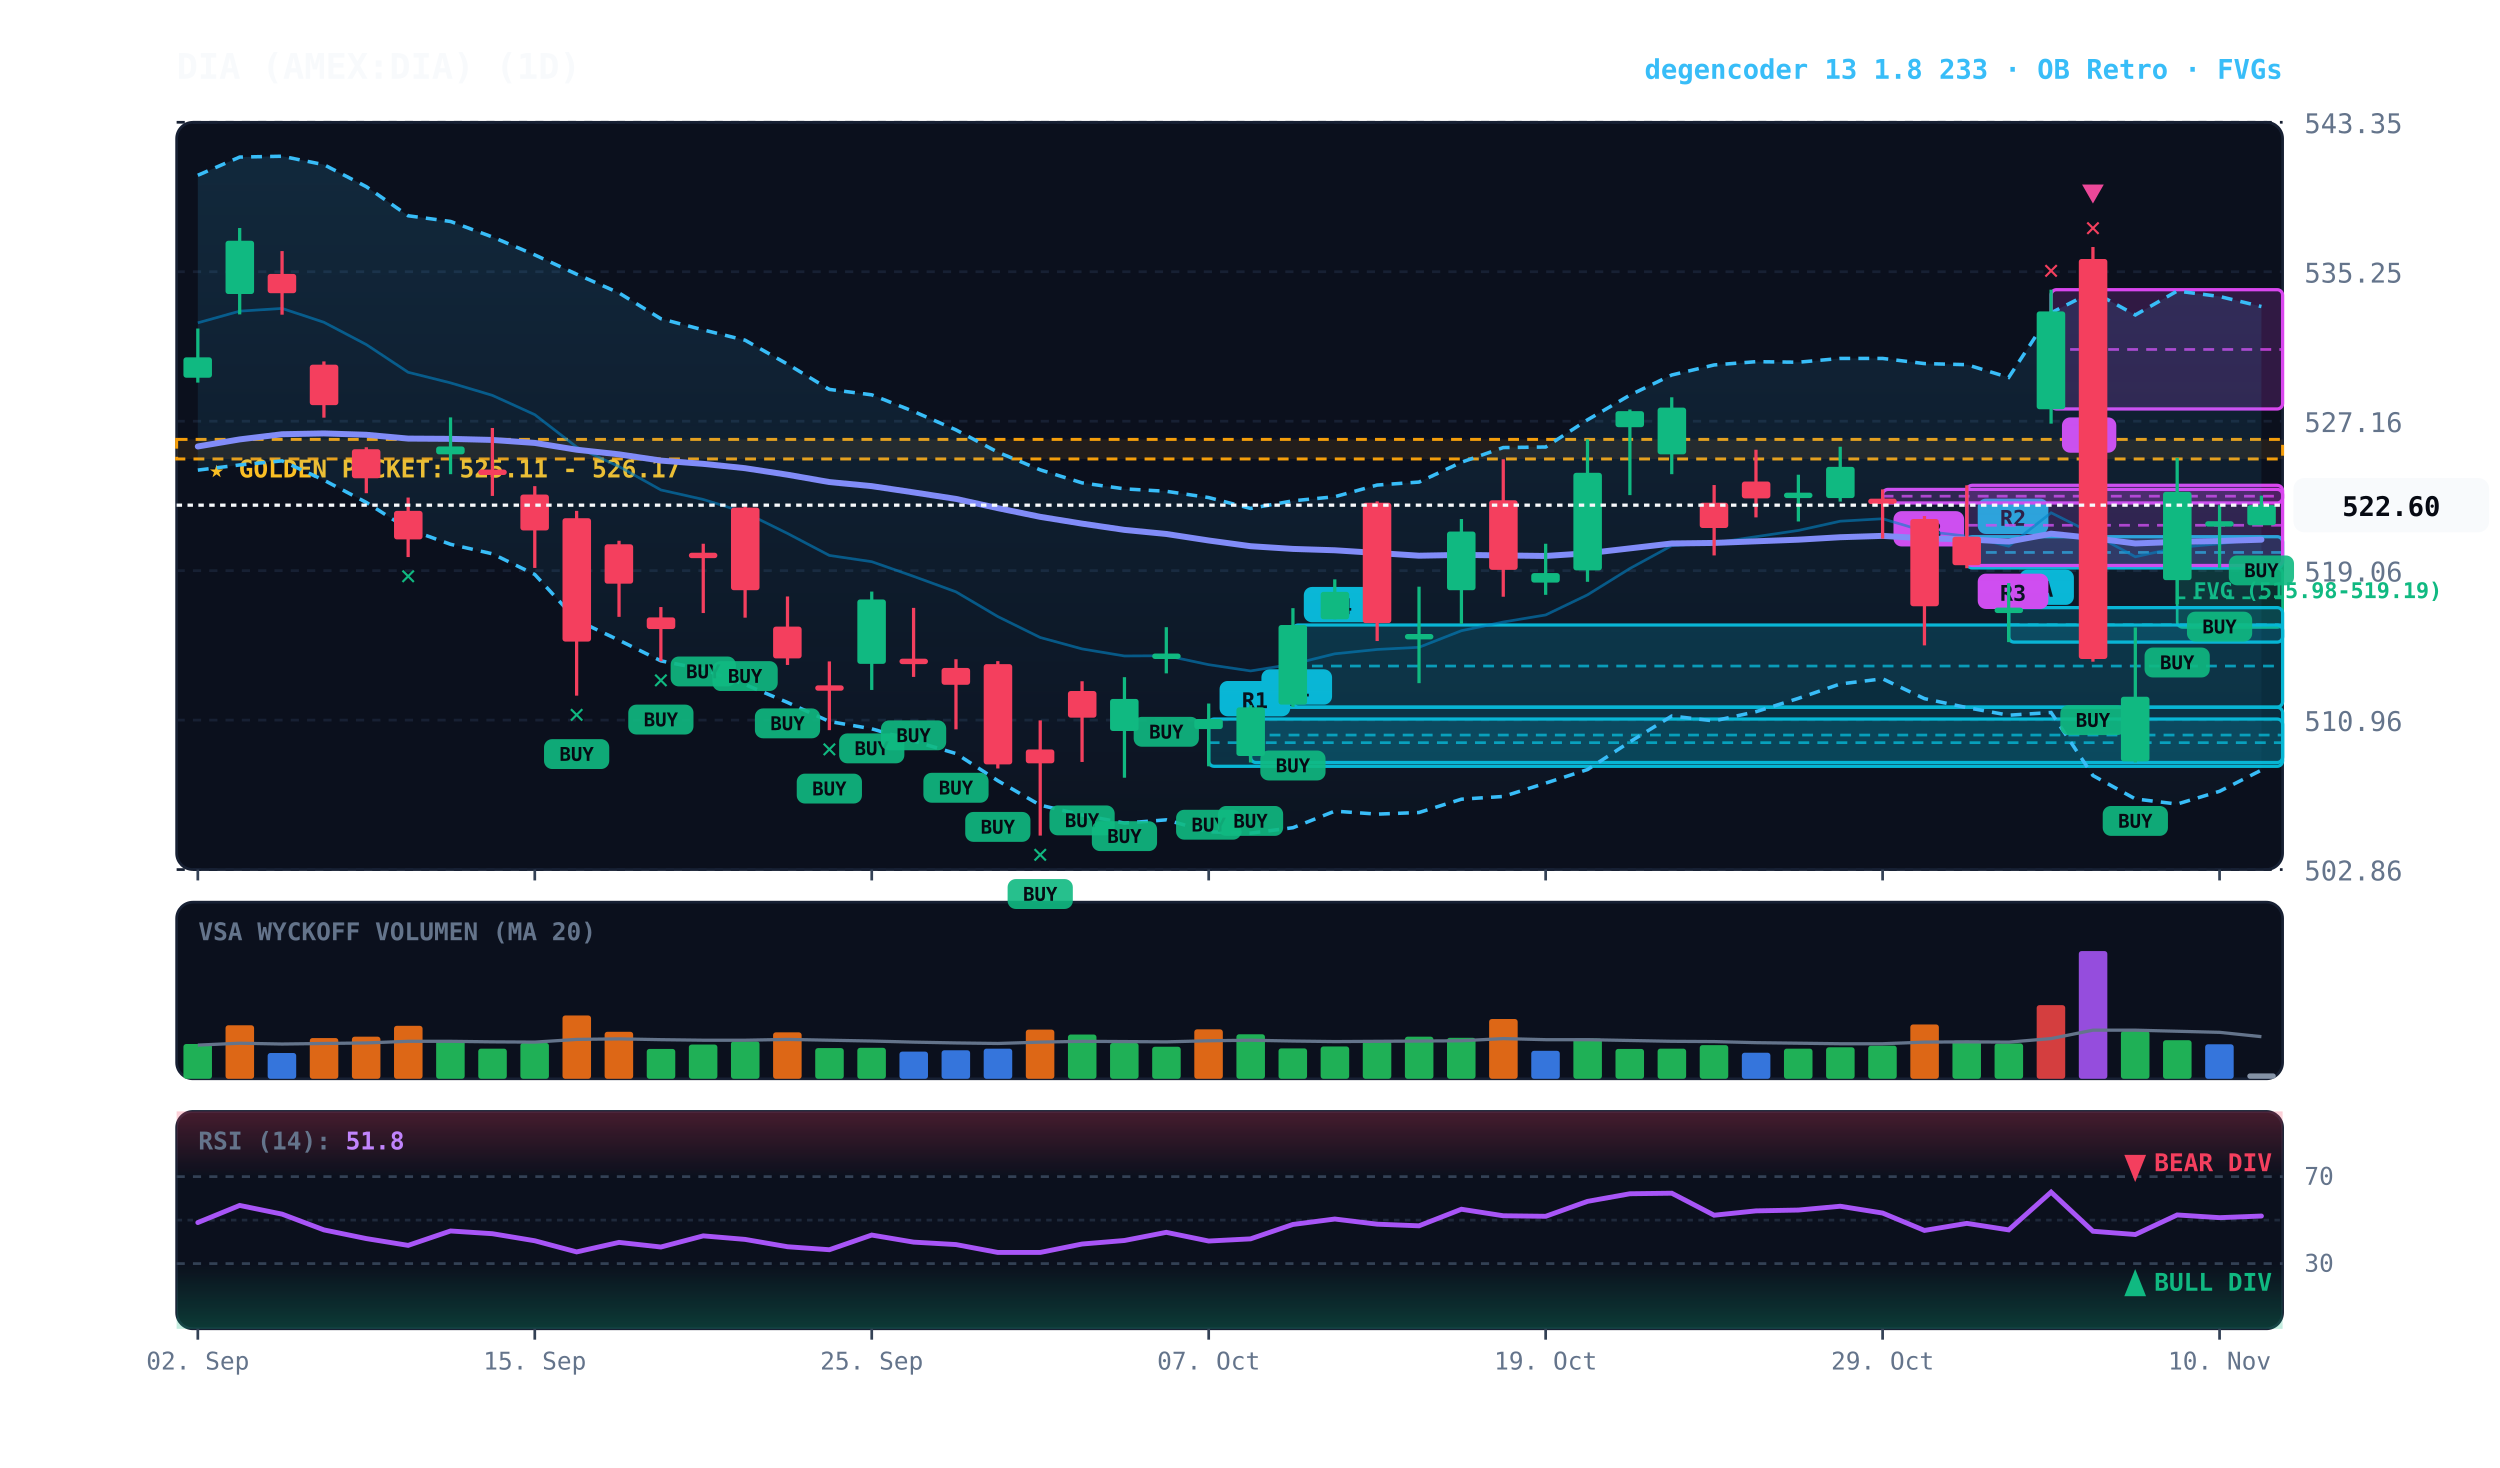
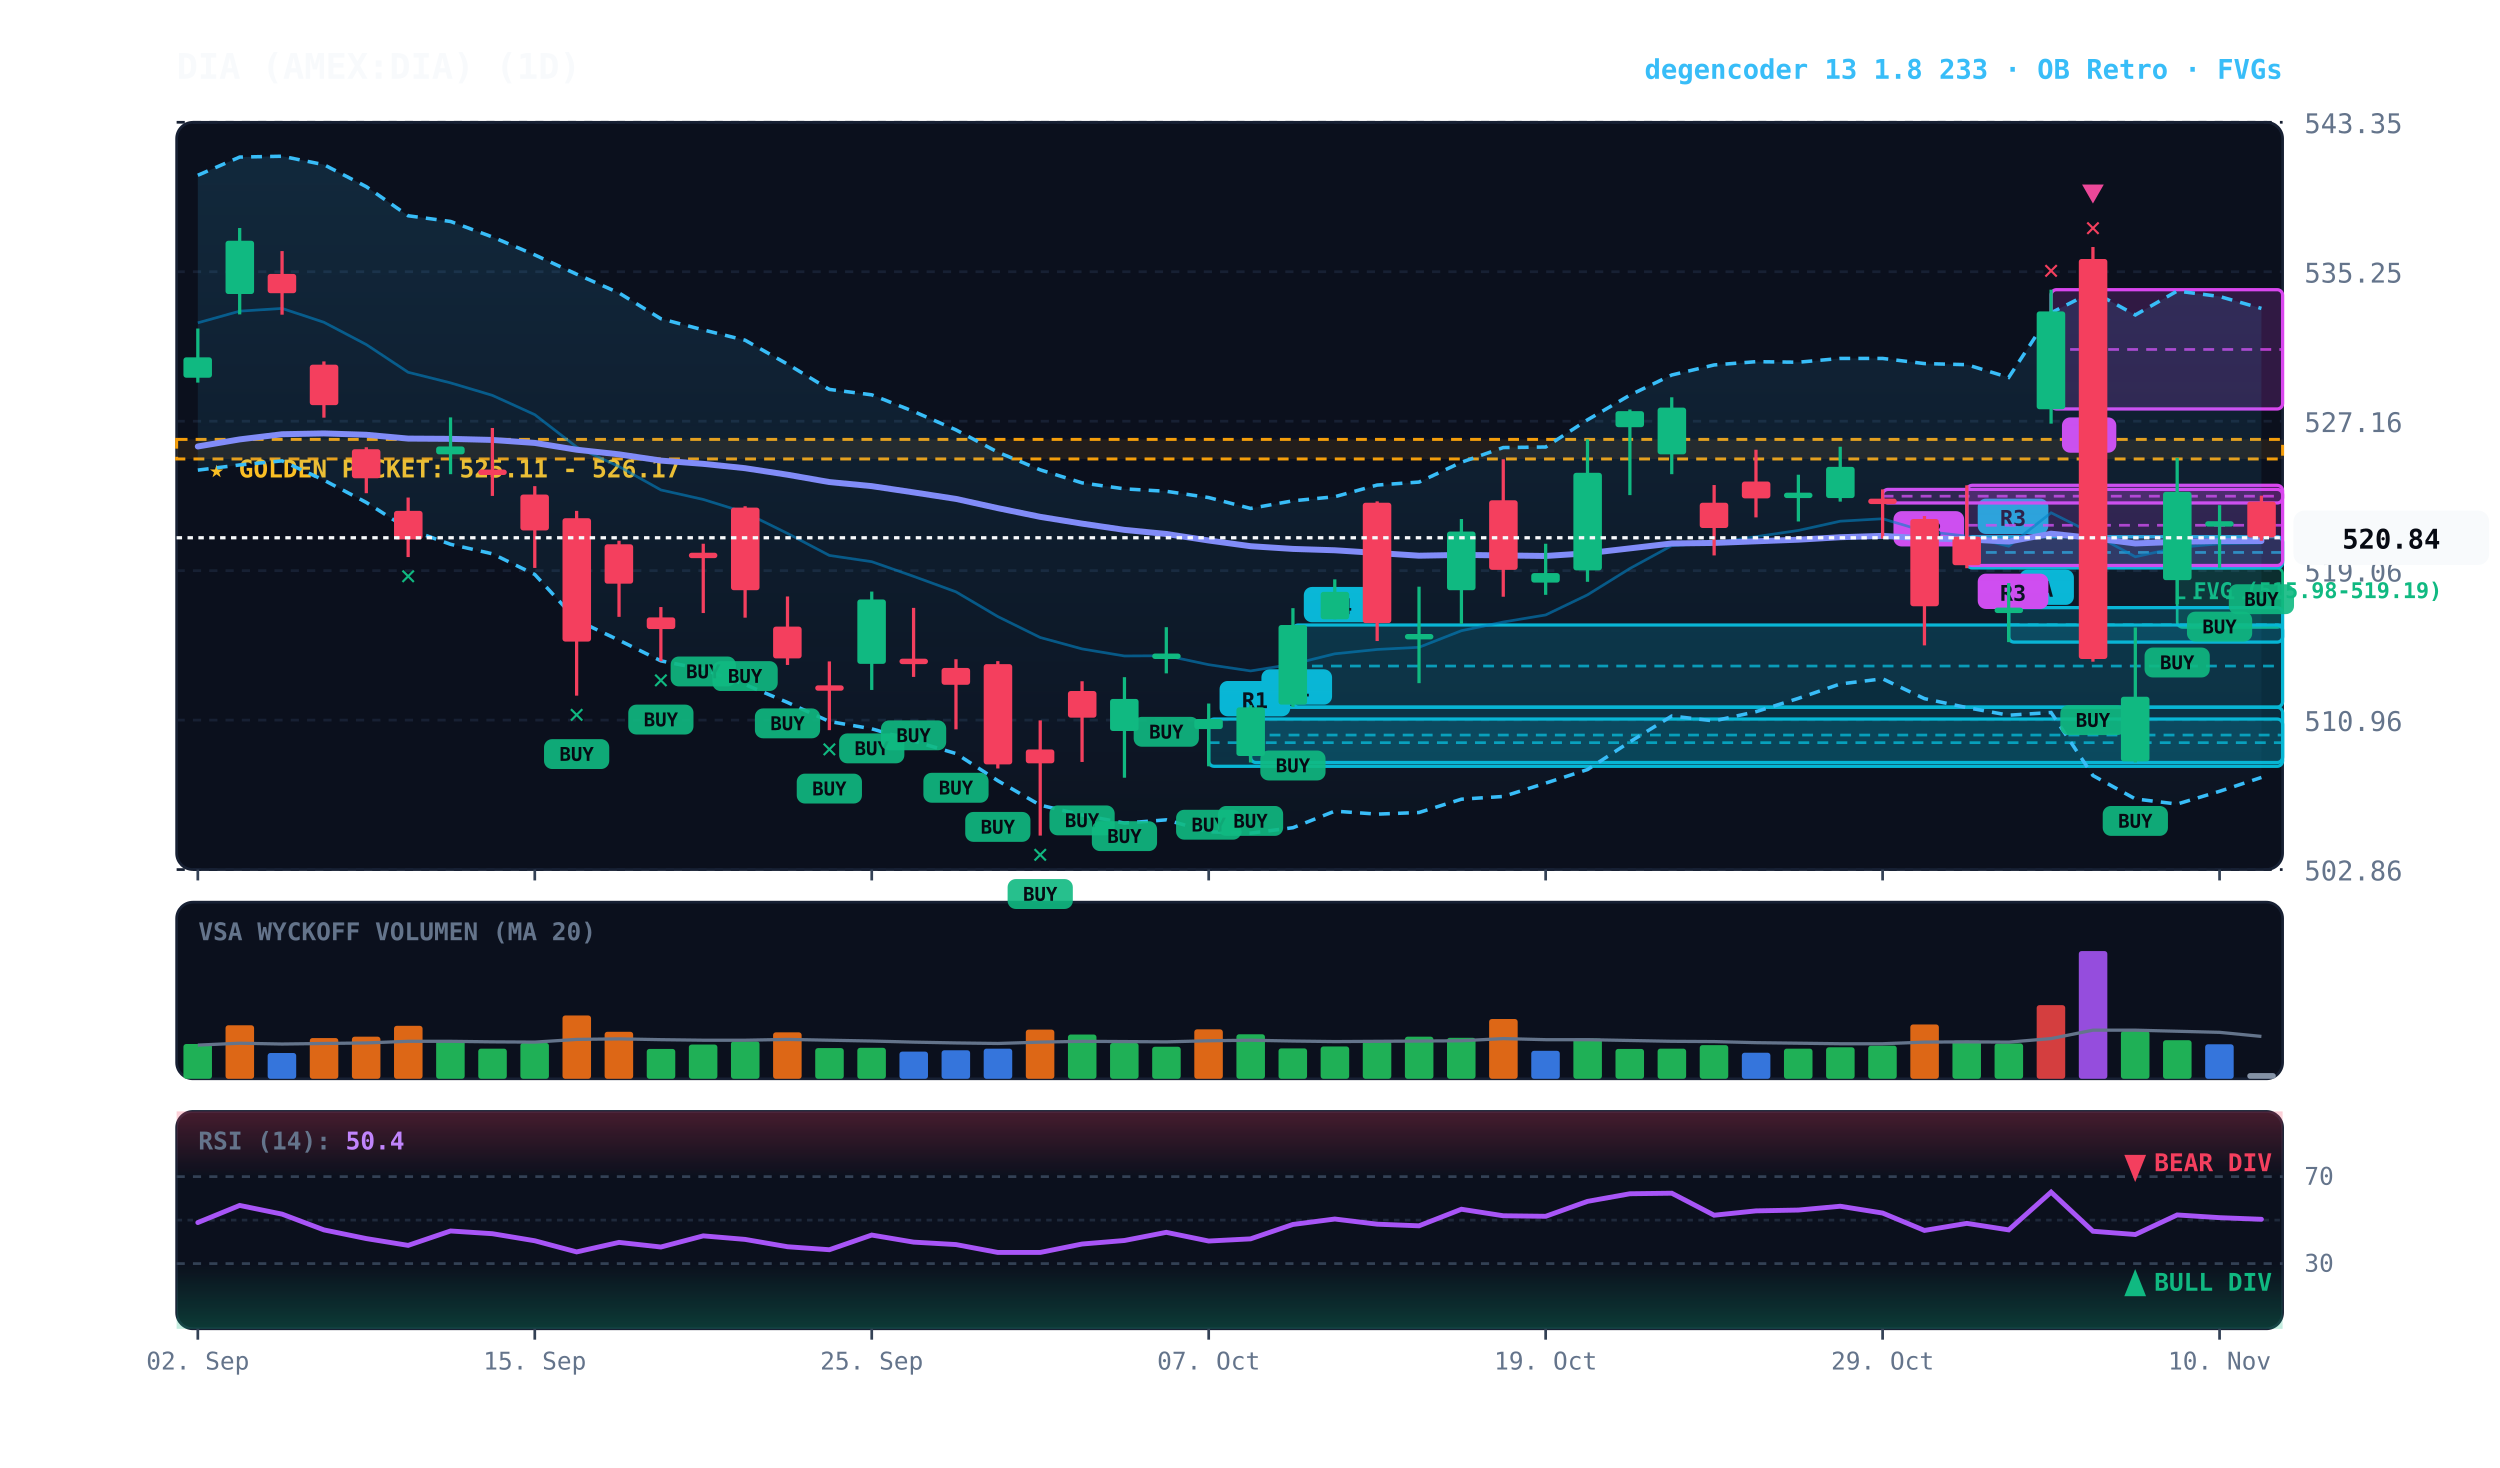
<svg xmlns="http://www.w3.org/2000/svg" viewBox="0 0 920 540" width="100%" height="100%" style="background:#070a13; font-family:'JetBrains Mono', monospace;">
  <defs>
    <linearGradient id="cloud-grad" x1="0%" y1="0%" x2="0%" y2="100%">
      <stop offset="0%" stop-color="#38bdf8" stop-opacity="0.14" />
      <stop offset="100%" stop-color="#38bdf8" stop-opacity="0.02" />
    </linearGradient>
    <linearGradient id="rsi-overbought" x1="0%" y1="0%" x2="0%" y2="100%">
      <stop offset="0%" stop-color="#f43f5e" stop-opacity="0.25" />
      <stop offset="100%" stop-color="#f43f5e" stop-opacity="0.0" />
    </linearGradient>
    <linearGradient id="rsi-oversold" x1="0%" y1="0%" x2="0%" y2="100%">
      <stop offset="0%" stop-color="#10b981" stop-opacity="0.0" />
      <stop offset="100%" stop-color="#10b981" stop-opacity="0.25" />
    </linearGradient>
  </defs>
  <rect x="65" y="45" width="775" height="275" fill="#0b101d" rx="6" stroke="#172033" stroke-width="1" />
  <rect x="65" y="332" width="775" height="65" fill="#0b101d" rx="6" stroke="#172033" stroke-width="1" />
  <rect x="65" y="409" width="775" height="80" fill="#0b101d" rx="6" stroke="#172033" stroke-width="1" />
  <line x1="65" y1="320.0" x2="840" y2="320.0" stroke="#172033" stroke-dasharray="3,3" stroke-width="1" />
  <text x="848" y="324.0" fill="#64748b" font-size="10" text-anchor="start">502.86</text>
  <line x1="65" y1="265.0" x2="840" y2="265.0" stroke="#172033" stroke-dasharray="3,3" stroke-width="1" />
  <text x="848" y="269.0" fill="#64748b" font-size="10" text-anchor="start">510.96</text>
  <line x1="65" y1="210.0" x2="840" y2="210.0" stroke="#172033" stroke-dasharray="3,3" stroke-width="1" />
  <text x="848" y="214.0" fill="#64748b" font-size="10" text-anchor="start">519.06</text>
  <line x1="65" y1="155.0" x2="840" y2="155.0" stroke="#172033" stroke-dasharray="3,3" stroke-width="1" />
  <text x="848" y="159.0" fill="#64748b" font-size="10" text-anchor="start">527.16</text>
  <line x1="65" y1="100.0" x2="840" y2="100.0" stroke="#172033" stroke-dasharray="3,3" stroke-width="1" />
  <text x="848" y="104.0" fill="#64748b" font-size="10" text-anchor="start">535.25</text>
  <line x1="65" y1="45.0" x2="840" y2="45.0" stroke="#172033" stroke-dasharray="3,3" stroke-width="1" />
  <text x="848" y="49.0" fill="#64748b" font-size="10" text-anchor="start">543.35</text>
  <rect x="65" y="161.7" width="775" height="7.2" fill="rgba(245, 158, 11, 0.10)" stroke="#f59e0b" stroke-dasharray="4,3" stroke-width="1.1" />
  <text x="77" y="175.7" fill="#fbbf24" font-size="9" font-weight="bold">★ GOLDEN POCKET: 525.11 - 526.17</text>
  <rect x="801.2" y="209.1" width="38.8" height="21.8" fill="rgba(16, 185, 129, 0.18)" stroke="#10b981" stroke-width="1" rx="2" />
  <line x1="801.2" y1="220.0" x2="840" y2="220.0" stroke="#10b981" stroke-dasharray="3,3" stroke-width="1" />
  <text x="807.2" y="220.1" fill="#10b981" font-size="8" font-weight="bold">FVG (515.98-519.19)</text>
  <rect x="754.8" y="106.6" width="85.2" height="43.9" fill="rgba(217, 70, 239, 0.18)" stroke="#d946ef" stroke-width="1.2" rx="2" />
  <line x1="754.8" y1="128.6" x2="840" y2="128.6" stroke="#d946ef" stroke-dasharray="4,3" stroke-width="1.0" opacity="0.8" />
  <rect x="758.8" y="153.6" width="20" height="13" fill="#d946ef" rx="3" />
  <text x="768.8" y="163.6" fill="#070a13" font-size="8" font-weight="bold" text-anchor="middle">A</text>
  <rect x="739.2" y="223.6" width="100.8" height="12.7" fill="rgba(6, 182, 212, 0.18)" stroke="#06b6d4" stroke-width="1.2" rx="2" />
  <line x1="739.2" y1="229.9" x2="840" y2="229.9" stroke="#06b6d4" stroke-dasharray="4,3" stroke-width="1.0" opacity="0.8" />
  <rect x="743.2" y="209.6" width="20" height="13" fill="#06b6d4" rx="3" />
  <text x="753.2" y="219.6" fill="#070a13" font-size="8" font-weight="bold" text-anchor="middle">A</text>
  <rect x="723.8" y="197.5" width="116.2" height="11.5" fill="rgba(6, 182, 212, 0.18)" stroke="#06b6d4" stroke-width="1.2" rx="2" />
  <line x1="723.8" y1="203.3" x2="840" y2="203.3" stroke="#06b6d4" stroke-dasharray="4,3" stroke-width="1.0" opacity="0.8" />
  <rect x="727.8" y="183.5" width="26" height="13" fill="#06b6d4" rx="3" />
-   <text x="740.8" y="193.5" fill="#070a13" font-size="8" font-weight="bold" text-anchor="middle">R2</text>
+   <text x="740.8" y="193.5" fill="#070a13" font-size="8" font-weight="bold" text-anchor="middle">R3</text>
  <rect x="723.8" y="178.6" width="116.2" height="29.5" fill="rgba(217, 70, 239, 0.18)" stroke="#d946ef" stroke-width="1.2" rx="2" />
  <line x1="723.8" y1="193.3" x2="840" y2="193.3" stroke="#d946ef" stroke-dasharray="4,3" stroke-width="1.0" opacity="0.8" />
  <rect x="727.8" y="211.1" width="26" height="13" fill="#d946ef" rx="3" />
  <text x="740.8" y="221.1" fill="#070a13" font-size="8" font-weight="bold" text-anchor="middle">R3</text>
  <rect x="692.8" y="180.1" width="147.2" height="5.0" fill="rgba(217, 70, 239, 0.18)" stroke="#d946ef" stroke-width="1.2" rx="2" />
  <line x1="692.8" y1="182.6" x2="840" y2="182.6" stroke="#d946ef" stroke-dasharray="4,3" stroke-width="1.0" opacity="0.8" />
  <rect x="696.8" y="188.1" width="26" height="13" fill="#d946ef" rx="3" />
  <text x="709.8" y="198.1" fill="#070a13" font-size="8" font-weight="bold" text-anchor="middle">R3</text>
  <rect x="475.8" y="230.0" width="364.2" height="30.2" fill="rgba(6, 182, 212, 0.18)" stroke="#06b6d4" stroke-width="1.2" rx="2" />
  <line x1="475.8" y1="245.1" x2="840" y2="245.1" stroke="#06b6d4" stroke-dasharray="4,3" stroke-width="1.0" opacity="0.8" />
  <rect x="479.8" y="216.0" width="26" height="13" fill="#06b6d4" rx="3" />
  <text x="492.8" y="226.0" fill="#070a13" font-size="8" font-weight="bold" text-anchor="middle">R4</text>
  <rect x="460.2" y="260.3" width="379.8" height="20.3" fill="rgba(6, 182, 212, 0.18)" stroke="#06b6d4" stroke-width="1.2" rx="2" />
  <line x1="460.2" y1="270.5" x2="840" y2="270.5" stroke="#06b6d4" stroke-dasharray="4,3" stroke-width="1.0" opacity="0.8" />
  <rect x="464.2" y="246.3" width="26" height="13" fill="#06b6d4" rx="3" />
  <text x="477.2" y="256.3" fill="#070a13" font-size="8" font-weight="bold" text-anchor="middle">R1</text>
  <rect x="444.8" y="264.6" width="395.2" height="17.4" fill="rgba(6, 182, 212, 0.18)" stroke="#06b6d4" stroke-width="1.2" rx="2" />
  <line x1="444.8" y1="273.3" x2="840" y2="273.3" stroke="#06b6d4" stroke-dasharray="4,3" stroke-width="1.0" opacity="0.8" />
  <rect x="448.8" y="250.6" width="26" height="13" fill="#06b6d4" rx="3" />
  <text x="461.8" y="260.6" fill="#070a13" font-size="8" font-weight="bold" text-anchor="middle">R1</text>
-   <polygon points="72.8,64.5 88.2,57.8 103.8,57.5 119.2,60.6 134.8,68.7 150.2,79.4 165.8,81.5 181.2,87.2 196.8,93.8 212.2,100.9 227.8,107.8 243.2,117.3 258.8,121.4 274.2,125.2 289.8,134.0 305.2,143.3 320.8,145.3 336.2,151.4 351.8,158.2 367.2,166.4 382.8,172.9 398.2,177.7 413.8,179.9 429.2,180.8 444.8,183.1 460.2,187.1 475.8,184.3 491.2,182.8 506.8,178.5 522.2,177.4 537.8,170.1 553.2,164.7 568.8,164.5 584.2,154.5 599.8,145.4 615.2,138.0 630.8,134.3 646.2,133.1 661.8,133.3 677.2,131.9 692.8,131.9 708.2,133.8 723.8,134.2 739.2,138.9 754.8,115.1 770.2,107.3 785.8,115.9 801.2,107.1 816.8,109.1 832.2,112.8 832.2,283.4 816.8,291.2 801.2,295.9 785.8,294.0 770.2,285.4 754.8,262.2 739.2,263.2 723.8,260.4 708.2,257.1 692.8,249.8 677.2,251.7 661.8,257.0 646.2,261.9 630.8,265.3 615.2,263.5 599.8,273.0 584.2,283.2 568.8,288.2 553.2,293.1 537.8,294.1 522.2,299.0 506.8,299.6 491.2,298.5 475.8,304.6 460.2,306.6 444.8,306.1 429.2,301.7 413.8,302.9 398.2,299.9 382.8,296.3 367.2,287.3 351.8,277.3 336.2,272.7 320.8,268.2 305.2,265.5 289.8,258.5 274.2,251.9 258.8,246.3 243.2,243.2 227.8,235.6 212.2,228.2 196.8,211.4 181.2,203.8 165.8,200.3 150.2,194.7 134.8,184.9 119.2,176.7 103.8,169.6 88.2,171.1 72.8,173.0" fill="url(#cloud-grad)" />
-   <polyline points="72.8,64.5 88.2,57.8 103.8,57.5 119.2,60.6 134.8,68.7 150.2,79.4 165.8,81.5 181.2,87.2 196.8,93.8 212.2,100.9 227.8,107.8 243.2,117.3 258.8,121.4 274.2,125.2 289.8,134.0 305.2,143.3 320.8,145.3 336.2,151.4 351.8,158.2 367.2,166.4 382.8,172.9 398.2,177.7 413.8,179.9 429.2,180.8 444.8,183.1 460.2,187.1 475.8,184.3 491.2,182.8 506.8,178.5 522.2,177.4 537.8,170.1 553.2,164.7 568.8,164.5 584.2,154.5 599.8,145.4 615.2,138.0 630.8,134.3 646.2,133.1 661.8,133.3 677.2,131.9 692.8,131.9 708.2,133.8 723.8,134.2 739.2,138.9 754.8,115.1 770.2,107.3 785.8,115.9 801.2,107.1 816.8,109.1 832.2,112.8" fill="none" stroke="#38bdf8" stroke-width="1.3" stroke-dasharray="4,3" />
-   <polyline points="72.8,173.0 88.2,171.1 103.8,169.6 119.2,176.7 134.8,184.9 150.2,194.7 165.8,200.3 181.2,203.8 196.8,211.4 212.2,228.2 227.8,235.6 243.2,243.2 258.8,246.3 274.2,251.9 289.8,258.5 305.2,265.5 320.8,268.2 336.2,272.7 351.8,277.3 367.2,287.3 382.8,296.3 398.2,299.9 413.8,302.9 429.2,301.7 444.8,306.1 460.2,306.6 475.8,304.6 491.2,298.5 506.8,299.6 522.2,299.0 537.8,294.1 553.2,293.1 568.8,288.2 584.2,283.2 599.8,273.0 615.2,263.5 630.8,265.3 646.2,261.9 661.8,257.0 677.2,251.7 692.8,249.8 708.2,257.1 723.8,260.4 739.2,263.2 754.8,262.2 770.2,285.4 785.8,294.0 801.2,295.9 816.8,291.2 832.2,283.4" fill="none" stroke="#38bdf8" stroke-width="1.3" stroke-dasharray="4,3" />
-   <polyline points="72.8,118.8 88.2,114.5 103.8,113.5 119.2,118.6 134.8,126.8 150.2,137.0 165.8,140.9 181.2,145.5 196.8,152.6 212.2,164.5 227.8,171.7 243.2,180.3 258.8,183.8 274.2,188.6 289.8,196.3 305.2,204.4 320.8,206.7 336.2,212.1 351.8,217.8 367.2,226.9 382.8,234.6 398.2,238.8 413.8,241.4 429.2,241.3 444.8,244.6 460.2,246.9 475.8,244.4 491.2,240.6 506.8,239.0 522.2,238.2 537.8,232.1 553.2,228.9 568.8,226.3 584.2,218.9 599.8,209.2 615.2,200.8 630.8,199.8 646.2,197.5 661.8,195.2 677.2,191.8 692.8,190.9 708.2,195.5 723.8,197.3 739.2,201.0 754.8,188.7 770.2,196.4 785.8,204.9 801.2,201.5 816.8,200.1 832.2,198.1" fill="none" stroke="#0284c7" stroke-width="1.0" stroke-opacity="0.6" />
-   <polyline points="72.8,164.3 88.2,161.7 103.8,159.8 119.2,159.5 134.8,160.0 150.2,161.4 165.8,161.5 181.2,161.9 196.8,163.0 212.2,165.5 227.8,167.2 243.2,169.5 258.8,170.7 274.2,172.3 289.8,174.7 305.2,177.4 320.8,178.9 336.2,181.2 351.8,183.6 367.2,187.0 382.8,190.2 398.2,192.7 413.8,195.0 429.2,196.5 444.8,198.9 460.2,201.0 475.8,202.0 491.2,202.5 506.8,203.5 522.2,204.5 537.8,204.2 553.2,204.4 568.8,204.6 584.2,203.6 599.8,201.8 615.2,200.0 630.8,199.8 646.2,199.2 661.8,198.6 677.2,197.7 692.8,197.2 708.2,198.1 723.8,198.5 739.2,199.3 754.8,196.4 770.2,198.0 785.8,200.0 801.2,199.4 816.8,199.1 832.2,198.6" fill="none" stroke="#818cf8" stroke-width="2.2" stroke-linecap="round" />
+   <polygon points="72.8,64.5 88.2,57.8 103.8,57.5 119.2,60.6 134.8,68.7 150.2,79.4 165.8,81.5 181.2,87.2 196.8,93.8 212.2,100.9 227.8,107.8 243.2,117.3 258.8,121.4 274.2,125.2 289.8,134.0 305.2,143.3 320.8,145.3 336.2,151.4 351.8,158.2 367.2,166.4 382.8,172.9 398.2,177.7 413.8,179.9 429.2,180.8 444.8,183.1 460.2,187.1 475.8,184.3 491.2,182.8 506.8,178.5 522.2,177.4 537.8,170.1 553.2,164.7 568.8,164.5 584.2,154.5 599.8,145.4 615.2,138.0 630.8,134.3 646.2,133.1 661.8,133.3 677.2,131.9 692.8,131.9 708.2,133.8 723.8,134.2 739.2,138.9 754.8,115.1 770.2,107.3 785.8,115.9 801.2,107.1 816.8,109.1 832.2,113.5 832.2,286.1 816.8,291.2 801.2,295.9 785.8,294.0 770.2,285.4 754.8,262.2 739.2,263.2 723.8,260.4 708.2,257.1 692.8,249.8 677.2,251.7 661.8,257.0 646.2,261.9 630.8,265.3 615.2,263.5 599.8,273.0 584.2,283.2 568.8,288.2 553.2,293.1 537.8,294.1 522.2,299.0 506.8,299.6 491.2,298.5 475.8,304.6 460.2,306.6 444.8,306.1 429.2,301.7 413.8,302.9 398.2,299.9 382.8,296.3 367.2,287.3 351.8,277.3 336.2,272.7 320.8,268.2 305.2,265.5 289.8,258.5 274.2,251.9 258.8,246.3 243.2,243.2 227.8,235.6 212.2,228.2 196.8,211.4 181.2,203.8 165.8,200.3 150.2,194.7 134.8,184.9 119.2,176.7 103.8,169.6 88.2,171.1 72.8,173.0" fill="url(#cloud-grad)" />
+   <polyline points="72.8,64.5 88.2,57.8 103.8,57.5 119.2,60.6 134.8,68.7 150.2,79.4 165.8,81.5 181.2,87.2 196.8,93.8 212.2,100.9 227.8,107.8 243.2,117.3 258.8,121.4 274.2,125.2 289.8,134.0 305.2,143.3 320.8,145.3 336.2,151.4 351.8,158.2 367.2,166.4 382.8,172.9 398.2,177.7 413.8,179.9 429.2,180.8 444.8,183.1 460.2,187.1 475.8,184.3 491.2,182.8 506.8,178.5 522.2,177.4 537.8,170.1 553.2,164.7 568.8,164.5 584.2,154.5 599.8,145.4 615.2,138.0 630.8,134.3 646.2,133.1 661.8,133.3 677.2,131.9 692.8,131.9 708.2,133.8 723.8,134.2 739.2,138.9 754.8,115.1 770.2,107.3 785.8,115.9 801.2,107.1 816.8,109.1 832.2,113.5" fill="none" stroke="#38bdf8" stroke-width="1.3" stroke-dasharray="4,3" />
+   <polyline points="72.8,173.0 88.2,171.1 103.8,169.6 119.2,176.7 134.8,184.9 150.2,194.7 165.8,200.3 181.2,203.8 196.8,211.4 212.2,228.2 227.8,235.6 243.2,243.2 258.8,246.3 274.2,251.9 289.8,258.5 305.2,265.5 320.8,268.2 336.2,272.7 351.8,277.3 367.2,287.3 382.8,296.3 398.2,299.9 413.8,302.9 429.2,301.7 444.8,306.1 460.2,306.6 475.8,304.6 491.2,298.5 506.8,299.6 522.2,299.0 537.8,294.1 553.2,293.1 568.8,288.2 584.2,283.2 599.8,273.0 615.2,263.5 630.8,265.3 646.2,261.9 661.8,257.0 677.2,251.7 692.8,249.8 708.2,257.1 723.8,260.4 739.2,263.2 754.8,262.2 770.2,285.4 785.8,294.0 801.2,295.9 816.8,291.2 832.2,286.1" fill="none" stroke="#38bdf8" stroke-width="1.3" stroke-dasharray="4,3" />
+   <polyline points="72.8,118.8 88.2,114.5 103.8,113.5 119.2,118.6 134.8,126.8 150.2,137.0 165.8,140.9 181.2,145.5 196.8,152.6 212.2,164.5 227.8,171.7 243.2,180.3 258.8,183.8 274.2,188.6 289.8,196.3 305.2,204.4 320.8,206.7 336.2,212.1 351.8,217.8 367.2,226.9 382.8,234.6 398.2,238.8 413.8,241.4 429.2,241.3 444.8,244.6 460.2,246.9 475.8,244.4 491.2,240.6 506.8,239.0 522.2,238.2 537.8,232.1 553.2,228.9 568.8,226.3 584.2,218.9 599.8,209.2 615.2,200.8 630.8,199.8 646.2,197.5 661.8,195.2 677.2,191.8 692.8,190.9 708.2,195.5 723.8,197.3 739.2,201.0 754.8,188.7 770.2,196.4 785.8,204.9 801.2,201.5 816.8,200.1 832.2,199.8" fill="none" stroke="#0284c7" stroke-width="1.0" stroke-opacity="0.6" />
+   <polyline points="72.8,164.3 88.2,161.7 103.8,159.8 119.2,159.5 134.8,160.0 150.2,161.4 165.8,161.5 181.2,161.9 196.8,163.0 212.2,165.5 227.8,167.2 243.2,169.5 258.8,170.7 274.2,172.3 289.8,174.7 305.2,177.4 320.8,178.9 336.2,181.2 351.8,183.6 367.2,187.0 382.8,190.2 398.2,192.7 413.8,195.0 429.2,196.5 444.8,198.9 460.2,201.0 475.8,202.0 491.2,202.5 506.8,203.5 522.2,204.5 537.8,204.2 553.2,204.4 568.8,204.6 584.2,203.6 599.8,201.8 615.2,200.0 630.8,199.8 646.2,199.2 661.8,198.6 677.2,197.7 692.8,197.2 708.2,198.1 723.8,198.5 739.2,199.3 754.8,196.4 770.2,198.0 785.8,200.0 801.2,199.4 816.8,199.1 832.2,199.1" fill="none" stroke="#818cf8" stroke-width="2.2" stroke-linecap="round" />
  <line x1="72.8" y1="120.9" x2="72.8" y2="140.8" stroke="#10b981" stroke-width="1.2" />
  <rect x="67.5" y="131.5" width="10.5" height="7.5" fill="#10b981" rx="1" />
  <line x1="88.2" y1="83.9" x2="88.2" y2="115.7" stroke="#10b981" stroke-width="1.2" />
  <rect x="83.0" y="88.6" width="10.5" height="19.6" fill="#10b981" rx="1" />
  <line x1="103.8" y1="92.4" x2="103.8" y2="115.8" stroke="#f43f5e" stroke-width="1.2" />
  <rect x="98.5" y="100.8" width="10.5" height="7.1" fill="#f43f5e" rx="1" />
  <line x1="119.2" y1="133.0" x2="119.2" y2="153.7" stroke="#f43f5e" stroke-width="1.2" />
  <rect x="114.0" y="134.2" width="10.5" height="14.9" fill="#f43f5e" rx="1" />
  <line x1="134.8" y1="164.6" x2="134.8" y2="181.5" stroke="#f43f5e" stroke-width="1.2" />
  <rect x="129.5" y="165.3" width="10.5" height="10.7" fill="#f43f5e" rx="1" />
  <line x1="150.2" y1="183.1" x2="150.2" y2="205.0" stroke="#f43f5e" stroke-width="1.2" />
  <rect x="145.0" y="188.0" width="10.5" height="10.5" fill="#f43f5e" rx="1" />
  <text x="150.2" y="215.0" fill="#10b981" font-size="10" font-weight="bold" text-anchor="middle">✕</text>
  <line x1="165.8" y1="153.6" x2="165.8" y2="174.5" stroke="#10b981" stroke-width="1.2" />
  <rect x="160.5" y="164.3" width="10.5" height="2.9" fill="#10b981" rx="1" />
  <line x1="181.2" y1="157.5" x2="181.2" y2="182.5" stroke="#f43f5e" stroke-width="1.2" />
  <rect x="176.0" y="172.8" width="10.5" height="2.0" fill="#f43f5e" rx="1" />
  <line x1="196.8" y1="178.9" x2="196.8" y2="209.0" stroke="#f43f5e" stroke-width="1.2" />
  <rect x="191.5" y="182.0" width="10.5" height="13.2" fill="#f43f5e" rx="1" />
  <line x1="212.2" y1="188.0" x2="212.2" y2="256.0" stroke="#f43f5e" stroke-width="1.2" />
  <rect x="207.0" y="190.7" width="10.5" height="45.4" fill="#f43f5e" rx="1" />
  <rect x="200.2" y="272.0" width="24" height="11" fill="#10b981" rx="3" opacity="0.9" />
  <text x="212.2" y="280.0" fill="#070a13" font-size="7" font-weight="bold" text-anchor="middle">BUY</text>
  <text x="212.2" y="266.0" fill="#10b981" font-size="10" font-weight="bold" text-anchor="middle">✕</text>
  <line x1="227.8" y1="199.0" x2="227.8" y2="227.0" stroke="#f43f5e" stroke-width="1.2" />
  <rect x="222.5" y="200.3" width="10.5" height="14.5" fill="#f43f5e" rx="1" />
  <line x1="243.2" y1="223.4" x2="243.2" y2="243.3" stroke="#f43f5e" stroke-width="1.2" />
  <rect x="238.0" y="227.2" width="10.5" height="4.3" fill="#f43f5e" rx="1" />
  <rect x="231.2" y="259.3" width="24" height="11" fill="#10b981" rx="3" opacity="0.9" />
  <text x="243.2" y="267.3" fill="#070a13" font-size="7" font-weight="bold" text-anchor="middle">BUY</text>
  <text x="243.2" y="253.3" fill="#10b981" font-size="10" font-weight="bold" text-anchor="middle">✕</text>
  <line x1="258.8" y1="200.1" x2="258.8" y2="225.6" stroke="#f43f5e" stroke-width="1.2" />
  <rect x="253.5" y="203.4" width="10.5" height="2.0" fill="#f43f5e" rx="1" />
  <rect x="246.8" y="241.6" width="24" height="11" fill="#10b981" rx="3" opacity="0.9" />
  <text x="258.8" y="249.6" fill="#070a13" font-size="7" font-weight="bold" text-anchor="middle">BUY</text>
  <line x1="274.2" y1="186.3" x2="274.2" y2="227.3" stroke="#f43f5e" stroke-width="1.2" />
  <rect x="269.0" y="186.8" width="10.5" height="30.4" fill="#f43f5e" rx="1" />
  <rect x="262.2" y="243.3" width="24" height="11" fill="#10b981" rx="3" opacity="0.9" />
  <text x="274.2" y="251.3" fill="#070a13" font-size="7" font-weight="bold" text-anchor="middle">BUY</text>
  <line x1="289.8" y1="219.5" x2="289.8" y2="244.7" stroke="#f43f5e" stroke-width="1.2" />
  <rect x="284.5" y="230.6" width="10.5" height="11.7" fill="#f43f5e" rx="1" />
  <rect x="277.8" y="260.7" width="24" height="11" fill="#10b981" rx="3" opacity="0.9" />
  <text x="289.8" y="268.7" fill="#070a13" font-size="7" font-weight="bold" text-anchor="middle">BUY</text>
  <line x1="305.2" y1="243.4" x2="305.2" y2="268.7" stroke="#f43f5e" stroke-width="1.2" />
  <rect x="300.0" y="252.2" width="10.5" height="2.0" fill="#f43f5e" rx="1" />
  <rect x="293.2" y="284.7" width="24" height="11" fill="#10b981" rx="3" opacity="0.9" />
  <text x="305.2" y="292.7" fill="#070a13" font-size="7" font-weight="bold" text-anchor="middle">BUY</text>
  <text x="305.2" y="278.7" fill="#10b981" font-size="10" font-weight="bold" text-anchor="middle">✕</text>
  <line x1="320.8" y1="217.7" x2="320.8" y2="253.9" stroke="#10b981" stroke-width="1.2" />
  <rect x="315.5" y="220.6" width="10.5" height="23.7" fill="#10b981" rx="1" />
  <rect x="308.8" y="269.9" width="24" height="11" fill="#10b981" rx="3" opacity="0.9" />
  <text x="320.8" y="277.9" fill="#070a13" font-size="7" font-weight="bold" text-anchor="middle">BUY</text>
  <line x1="336.2" y1="223.7" x2="336.2" y2="249.1" stroke="#f43f5e" stroke-width="1.2" />
  <rect x="331.0" y="242.4" width="10.5" height="2.0" fill="#f43f5e" rx="1" />
  <rect x="324.2" y="265.1" width="24" height="11" fill="#10b981" rx="3" opacity="0.9" />
  <text x="336.2" y="273.1" fill="#070a13" font-size="7" font-weight="bold" text-anchor="middle">BUY</text>
  <line x1="351.8" y1="242.6" x2="351.8" y2="268.4" stroke="#f43f5e" stroke-width="1.2" />
  <rect x="346.5" y="245.8" width="10.5" height="6.2" fill="#f43f5e" rx="1" />
  <rect x="339.8" y="284.4" width="24" height="11" fill="#10b981" rx="3" opacity="0.9" />
  <text x="351.8" y="292.4" fill="#070a13" font-size="7" font-weight="bold" text-anchor="middle">BUY</text>
  <line x1="367.2" y1="243.3" x2="367.2" y2="282.8" stroke="#f43f5e" stroke-width="1.2" />
  <rect x="362.0" y="244.4" width="10.5" height="36.9" fill="#f43f5e" rx="1" />
  <rect x="355.2" y="298.8" width="24" height="11" fill="#10b981" rx="3" opacity="0.9" />
  <text x="367.2" y="306.8" fill="#070a13" font-size="7" font-weight="bold" text-anchor="middle">BUY</text>
  <line x1="382.8" y1="265.1" x2="382.8" y2="307.5" stroke="#f43f5e" stroke-width="1.2" />
  <rect x="377.5" y="275.8" width="10.5" height="5.1" fill="#f43f5e" rx="1" />
  <rect x="370.8" y="323.5" width="24" height="11" fill="#10b981" rx="3" opacity="0.9" />
  <text x="382.8" y="331.5" fill="#070a13" font-size="7" font-weight="bold" text-anchor="middle">BUY</text>
  <text x="382.8" y="317.5" fill="#10b981" font-size="10" font-weight="bold" text-anchor="middle">✕</text>
  <line x1="398.2" y1="250.7" x2="398.2" y2="280.4" stroke="#f43f5e" stroke-width="1.2" />
  <rect x="393.0" y="254.3" width="10.5" height="9.8" fill="#f43f5e" rx="1" />
  <rect x="386.2" y="296.4" width="24" height="11" fill="#10b981" rx="3" opacity="0.9" />
  <text x="398.2" y="304.4" fill="#070a13" font-size="7" font-weight="bold" text-anchor="middle">BUY</text>
  <line x1="413.8" y1="249.2" x2="413.8" y2="286.2" stroke="#10b981" stroke-width="1.2" />
  <rect x="408.5" y="257.2" width="10.5" height="11.8" fill="#10b981" rx="1" />
  <rect x="401.8" y="302.2" width="24" height="11" fill="#10b981" rx="3" opacity="0.9" />
  <text x="413.8" y="310.2" fill="#070a13" font-size="7" font-weight="bold" text-anchor="middle">BUY</text>
  <line x1="429.2" y1="230.8" x2="429.2" y2="247.8" stroke="#10b981" stroke-width="1.2" />
  <rect x="424.0" y="240.5" width="10.5" height="2.0" fill="#10b981" rx="1" />
  <rect x="417.2" y="263.8" width="24" height="11" fill="#10b981" rx="3" opacity="0.9" />
  <text x="429.2" y="271.8" fill="#070a13" font-size="7" font-weight="bold" text-anchor="middle">BUY</text>
  <line x1="444.8" y1="258.9" x2="444.8" y2="282.0" stroke="#10b981" stroke-width="1.2" />
  <rect x="439.5" y="264.6" width="10.5" height="3.7" fill="#10b981" rx="1" />
  <rect x="432.8" y="298.0" width="24" height="11" fill="#10b981" rx="3" opacity="0.9" />
  <text x="444.8" y="306.0" fill="#070a13" font-size="7" font-weight="bold" text-anchor="middle">BUY</text>
  <line x1="460.2" y1="259.5" x2="460.2" y2="280.6" stroke="#10b981" stroke-width="1.2" />
  <rect x="455.0" y="260.3" width="10.5" height="17.9" fill="#10b981" rx="1" />
  <rect x="448.2" y="296.6" width="24" height="11" fill="#10b981" rx="3" opacity="0.9" />
  <text x="460.2" y="304.6" fill="#070a13" font-size="7" font-weight="bold" text-anchor="middle">BUY</text>
  <line x1="475.8" y1="223.8" x2="475.8" y2="260.2" stroke="#10b981" stroke-width="1.2" />
  <rect x="470.5" y="230.0" width="10.5" height="29.3" fill="#10b981" rx="1" />
  <rect x="463.8" y="276.2" width="24" height="11" fill="#10b981" rx="3" opacity="0.9" />
  <text x="475.8" y="284.2" fill="#070a13" font-size="7" font-weight="bold" text-anchor="middle">BUY</text>
  <line x1="491.2" y1="213.2" x2="491.2" y2="227.9" stroke="#10b981" stroke-width="1.2" />
  <rect x="486.0" y="217.8" width="10.5" height="10.1" fill="#10b981" rx="1" />
  <line x1="506.8" y1="184.5" x2="506.8" y2="235.9" stroke="#f43f5e" stroke-width="1.2" />
  <rect x="501.5" y="185.0" width="10.5" height="44.3" fill="#f43f5e" rx="1" />
  <line x1="522.2" y1="215.9" x2="522.2" y2="251.4" stroke="#10b981" stroke-width="1.2" />
  <rect x="517.0" y="233.3" width="10.5" height="2.0" fill="#10b981" rx="1" />
  <line x1="537.8" y1="191.0" x2="537.8" y2="229.6" stroke="#10b981" stroke-width="1.2" />
  <rect x="532.5" y="195.6" width="10.5" height="21.6" fill="#10b981" rx="1" />
  <line x1="553.2" y1="169.0" x2="553.2" y2="219.6" stroke="#f43f5e" stroke-width="1.2" />
  <rect x="548.0" y="184.1" width="10.5" height="25.6" fill="#f43f5e" rx="1" />
  <line x1="568.8" y1="200.1" x2="568.8" y2="218.9" stroke="#10b981" stroke-width="1.2" />
  <rect x="563.5" y="210.9" width="10.5" height="3.5" fill="#10b981" rx="1" />
  <line x1="584.2" y1="161.7" x2="584.2" y2="214.1" stroke="#10b981" stroke-width="1.2" />
  <rect x="579.0" y="174.0" width="10.5" height="35.9" fill="#10b981" rx="1" />
  <line x1="599.8" y1="150.7" x2="599.8" y2="182.2" stroke="#10b981" stroke-width="1.2" />
  <rect x="594.5" y="151.3" width="10.5" height="5.9" fill="#10b981" rx="1" />
  <line x1="615.2" y1="146.2" x2="615.2" y2="174.5" stroke="#10b981" stroke-width="1.2" />
  <rect x="610.0" y="150.0" width="10.5" height="17.2" fill="#10b981" rx="1" />
  <line x1="630.8" y1="178.5" x2="630.8" y2="204.4" stroke="#f43f5e" stroke-width="1.2" />
  <rect x="625.5" y="185.0" width="10.5" height="9.3" fill="#f43f5e" rx="1" />
  <line x1="646.2" y1="165.5" x2="646.2" y2="190.4" stroke="#f43f5e" stroke-width="1.2" />
  <rect x="641.0" y="177.2" width="10.5" height="6.2" fill="#f43f5e" rx="1" />
  <line x1="661.8" y1="174.7" x2="661.8" y2="191.9" stroke="#10b981" stroke-width="1.2" />
  <rect x="656.5" y="181.3" width="10.5" height="2.0" fill="#10b981" rx="1" />
  <line x1="677.2" y1="164.4" x2="677.2" y2="184.6" stroke="#10b981" stroke-width="1.2" />
  <rect x="672.0" y="171.8" width="10.5" height="11.5" fill="#10b981" rx="1" />
  <line x1="692.8" y1="180.1" x2="692.8" y2="198.2" stroke="#f43f5e" stroke-width="1.2" />
  <rect x="687.5" y="183.5" width="10.5" height="2.0" fill="#f43f5e" rx="1" />
  <line x1="708.2" y1="189.9" x2="708.2" y2="237.5" stroke="#f43f5e" stroke-width="1.2" />
  <rect x="703.0" y="191.0" width="10.5" height="32.1" fill="#f43f5e" rx="1" />
  <line x1="723.8" y1="178.6" x2="723.8" y2="209.1" stroke="#f43f5e" stroke-width="1.2" />
  <rect x="718.5" y="197.5" width="10.5" height="10.5" fill="#f43f5e" rx="1" />
  <line x1="739.2" y1="214.6" x2="739.2" y2="236.3" stroke="#10b981" stroke-width="1.2" />
  <rect x="734.0" y="223.6" width="10.5" height="2.0" fill="#10b981" rx="1" />
  <line x1="754.8" y1="106.6" x2="754.8" y2="155.9" stroke="#10b981" stroke-width="1.2" />
  <rect x="749.5" y="114.6" width="10.5" height="36.0" fill="#10b981" rx="1" />
  <text x="754.8" y="102.6" fill="#f43f5e" font-size="10" font-weight="bold" text-anchor="middle">✕</text>
  <line x1="770.2" y1="90.9" x2="770.2" y2="243.5" stroke="#f43f5e" stroke-width="1.2" />
  <rect x="765.0" y="95.3" width="10.5" height="147.2" fill="#f43f5e" rx="1" />
  <rect x="758.2" y="259.5" width="24" height="11" fill="#10b981" rx="3" opacity="0.9" />
  <text x="770.2" y="267.5" fill="#070a13" font-size="7" font-weight="bold" text-anchor="middle">BUY</text>
  <text x="770.2" y="86.9" fill="#f43f5e" font-size="10" font-weight="bold" text-anchor="middle">✕</text>
  <polygon points="770.2,74.9 766.2,67.9 774.2,67.9" fill="#ec4899" />
  <line x1="785.8" y1="230.9" x2="785.8" y2="280.6" stroke="#10b981" stroke-width="1.2" />
  <rect x="780.5" y="256.4" width="10.5" height="23.8" fill="#10b981" rx="1" />
  <rect x="773.8" y="296.6" width="24" height="11" fill="#10b981" rx="3" opacity="0.9" />
  <text x="785.8" y="304.6" fill="#070a13" font-size="7" font-weight="bold" text-anchor="middle">BUY</text>
  <line x1="801.2" y1="168.5" x2="801.2" y2="222.3" stroke="#10b981" stroke-width="1.2" />
  <rect x="796.0" y="181.0" width="10.5" height="32.5" fill="#10b981" rx="1" />
  <rect x="789.2" y="238.3" width="24" height="11" fill="#10b981" rx="3" opacity="0.9" />
  <text x="801.2" y="246.3" fill="#070a13" font-size="7" font-weight="bold" text-anchor="middle">BUY</text>
  <line x1="816.8" y1="185.9" x2="816.8" y2="209.1" stroke="#10b981" stroke-width="1.2" />
  <rect x="811.5" y="191.8" width="10.5" height="2.0" fill="#10b981" rx="1" />
  <rect x="804.8" y="225.1" width="24" height="11" fill="#10b981" rx="3" opacity="0.9" />
  <text x="816.8" y="233.1" fill="#070a13" font-size="7" font-weight="bold" text-anchor="middle">BUY</text>
-   <line x1="832.2" y1="182.4" x2="832.2" y2="188.4" stroke="#10b981" stroke-width="1.2" />
-   <rect x="827.0" y="185.9" width="10.5" height="7.4" fill="#10b981" rx="1" />
-   <rect x="820.2" y="204.4" width="24" height="11" fill="#10b981" rx="3" opacity="0.9" />
-   <text x="832.2" y="212.4" fill="#070a13" font-size="7" font-weight="bold" text-anchor="middle">BUY</text>
-   <line x1="65" y1="185.9" x2="840" y2="185.9" stroke="#f8fafc" stroke-width="1.2" stroke-dasharray="2,2" />
-   <rect x="844" y="175.9" width="72" height="20" fill="#f8fafc" rx="4" />
-   <text x="880" y="189.9" fill="#070a13" font-size="10" font-weight="bold" text-anchor="middle">522.60</text>
+   <line x1="832.2" y1="182.4" x2="832.2" y2="199.0" stroke="#f43f5e" stroke-width="1.2" />
+   <rect x="827.0" y="184.6" width="10.5" height="13.2" fill="#f43f5e" rx="1" />
+   <rect x="820.2" y="215.0" width="24" height="11" fill="#10b981" rx="3" opacity="0.9" />
+   <text x="832.2" y="223.0" fill="#070a13" font-size="7" font-weight="bold" text-anchor="middle">BUY</text>
+   <line x1="65" y1="197.9" x2="840" y2="197.9" stroke="#f8fafc" stroke-width="1.2" stroke-dasharray="2,2" />
+   <rect x="844" y="187.9" width="72" height="20" fill="#f8fafc" rx="4" />
+   <text x="880" y="201.9" fill="#070a13" font-size="10" font-weight="bold" text-anchor="middle">520.84</text>
  <text x="73" y="346" fill="#64748b" font-size="9" font-weight="bold">VSA WYCKOFF VOLUMEN (MA 20)</text>
  <rect x="67.5" y="384.2" width="10.5" height="12.8" fill="#22c55e" opacity="0.88" rx="1" />
  <rect x="83.0" y="377.3" width="10.5" height="19.7" fill="#f97316" opacity="0.88" rx="1" />
  <rect x="98.5" y="387.5" width="10.5" height="9.5" fill="#3b82f6" opacity="0.88" rx="1" />
  <rect x="114.0" y="382.0" width="10.5" height="15.0" fill="#f97316" opacity="0.88" rx="1" />
  <rect x="129.5" y="381.5" width="10.5" height="15.5" fill="#f97316" opacity="0.88" rx="1" />
  <rect x="145.0" y="377.5" width="10.5" height="19.5" fill="#f97316" opacity="0.88" rx="1" />
  <rect x="160.5" y="382.9" width="10.5" height="14.1" fill="#22c55e" opacity="0.88" rx="1" />
  <rect x="176.0" y="385.9" width="10.5" height="11.1" fill="#22c55e" opacity="0.88" rx="1" />
  <rect x="191.5" y="383.8" width="10.5" height="13.2" fill="#22c55e" opacity="0.88" rx="1" />
  <rect x="207.0" y="373.7" width="10.5" height="23.3" fill="#f97316" opacity="0.88" rx="1" />
  <rect x="222.5" y="379.7" width="10.5" height="17.3" fill="#f97316" opacity="0.88" rx="1" />
  <rect x="238.0" y="386.0" width="10.5" height="11.0" fill="#22c55e" opacity="0.88" rx="1" />
  <rect x="253.5" y="384.4" width="10.5" height="12.6" fill="#22c55e" opacity="0.88" rx="1" />
  <rect x="269.0" y="383.2" width="10.5" height="13.8" fill="#22c55e" opacity="0.88" rx="1" />
  <rect x="284.5" y="379.9" width="10.5" height="17.1" fill="#f97316" opacity="0.88" rx="1" />
  <rect x="300.0" y="385.7" width="10.5" height="11.3" fill="#22c55e" opacity="0.88" rx="1" />
  <rect x="315.5" y="385.6" width="10.5" height="11.4" fill="#22c55e" opacity="0.88" rx="1" />
  <rect x="331.0" y="387.0" width="10.5" height="10.0" fill="#3b82f6" opacity="0.88" rx="1" />
  <rect x="346.5" y="386.5" width="10.5" height="10.5" fill="#3b82f6" opacity="0.88" rx="1" />
  <rect x="362.0" y="385.9" width="10.5" height="11.1" fill="#3b82f6" opacity="0.88" rx="1" />
  <rect x="377.5" y="378.9" width="10.5" height="18.1" fill="#f97316" opacity="0.88" rx="1" />
  <rect x="393.0" y="380.7" width="10.5" height="16.3" fill="#22c55e" opacity="0.88" rx="1" />
  <rect x="408.5" y="383.8" width="10.5" height="13.2" fill="#22c55e" opacity="0.88" rx="1" />
  <rect x="424.0" y="385.2" width="10.5" height="11.8" fill="#22c55e" opacity="0.88" rx="1" />
  <rect x="439.5" y="378.8" width="10.5" height="18.2" fill="#f97316" opacity="0.88" rx="1" />
  <rect x="455.0" y="380.6" width="10.5" height="16.4" fill="#22c55e" opacity="0.88" rx="1" />
  <rect x="470.5" y="385.8" width="10.5" height="11.2" fill="#22c55e" opacity="0.88" rx="1" />
  <rect x="486.0" y="385.1" width="10.5" height="11.9" fill="#22c55e" opacity="0.88" rx="1" />
  <rect x="501.5" y="383.1" width="10.5" height="13.9" fill="#22c55e" opacity="0.88" rx="1" />
  <rect x="517.0" y="381.5" width="10.5" height="15.5" fill="#22c55e" opacity="0.88" rx="1" />
  <rect x="532.5" y="381.9" width="10.5" height="15.1" fill="#22c55e" opacity="0.88" rx="1" />
  <rect x="548.0" y="375.0" width="10.5" height="22.0" fill="#f97316" opacity="0.88" rx="1" />
  <rect x="563.5" y="386.7" width="10.5" height="10.3" fill="#3b82f6" opacity="0.88" rx="1" />
  <rect x="579.0" y="382.2" width="10.5" height="14.8" fill="#22c55e" opacity="0.88" rx="1" />
  <rect x="594.5" y="386.0" width="10.5" height="11.0" fill="#22c55e" opacity="0.88" rx="1" />
  <rect x="610.0" y="385.9" width="10.5" height="11.1" fill="#22c55e" opacity="0.88" rx="1" />
  <rect x="625.5" y="384.6" width="10.5" height="12.4" fill="#22c55e" opacity="0.88" rx="1" />
  <rect x="641.0" y="387.4" width="10.5" height="9.6" fill="#3b82f6" opacity="0.88" rx="1" />
  <rect x="656.5" y="385.9" width="10.5" height="11.1" fill="#22c55e" opacity="0.88" rx="1" />
  <rect x="672.0" y="385.4" width="10.5" height="11.6" fill="#22c55e" opacity="0.88" rx="1" />
  <rect x="687.5" y="384.8" width="10.5" height="12.2" fill="#22c55e" opacity="0.88" rx="1" />
  <rect x="703.0" y="377.0" width="10.5" height="20.0" fill="#f97316" opacity="0.88" rx="1" />
  <rect x="718.5" y="383.0" width="10.5" height="14.0" fill="#22c55e" opacity="0.88" rx="1" />
  <rect x="734.0" y="384.0" width="10.5" height="13.0" fill="#22c55e" opacity="0.88" rx="1" />
  <rect x="749.5" y="369.9" width="10.5" height="27.1" fill="#ef4444" opacity="0.88" rx="1" />
  <rect x="765.0" y="350.0" width="10.5" height="47.0" fill="#a855f7" opacity="0.88" rx="1" />
  <rect x="780.5" y="379.4" width="10.5" height="17.6" fill="#22c55e" opacity="0.88" rx="1" />
  <rect x="796.0" y="382.8" width="10.5" height="14.2" fill="#22c55e" opacity="0.88" rx="1" />
  <rect x="811.5" y="384.3" width="10.5" height="12.7" fill="#3b82f6" opacity="0.88" rx="1" />
-   <rect x="827.0" y="395.0" width="10.5" height="2.0" fill="#94a3b8" opacity="0.88" rx="1" />
-   <polyline points="72.8,384.6 88.2,383.9 103.8,384.2 119.2,384.0 134.8,383.8 150.2,383.2 165.8,383.2 181.2,383.4 196.8,383.5 212.2,382.5 227.8,382.3 243.2,382.6 258.8,382.8 274.2,382.8 289.8,382.5 305.2,382.8 320.8,383.1 336.2,383.5 351.8,383.8 367.2,384.0 382.8,383.5 398.2,383.2 413.8,383.3 429.2,383.4 444.8,383.0 460.2,382.8 475.8,383.1 491.2,383.3 506.8,383.2 522.2,383.1 537.8,383.0 553.2,382.2 568.8,382.6 584.2,382.6 599.8,382.9 615.2,383.2 630.8,383.3 646.2,383.7 661.8,383.9 677.2,384.1 692.8,384.1 708.2,383.5 723.8,383.4 739.2,383.5 754.8,382.2 770.2,379.1 785.8,379.1 801.2,379.5 816.8,379.9 832.2,381.5" fill="none" stroke="#64748b" stroke-width="1.2" />
+   <rect x="827.0" y="394.9" width="10.5" height="2.1" fill="#94a3b8" opacity="0.88" rx="1" />
+   <polyline points="72.8,384.6 88.2,383.9 103.8,384.2 119.2,384.0 134.8,383.8 150.2,383.2 165.8,383.2 181.2,383.4 196.8,383.5 212.2,382.5 227.8,382.3 243.2,382.6 258.8,382.8 274.2,382.8 289.8,382.5 305.2,382.8 320.8,383.1 336.2,383.5 351.8,383.8 367.2,384.0 382.8,383.5 398.2,383.2 413.8,383.3 429.2,383.4 444.8,383.0 460.2,382.8 475.8,383.1 491.2,383.3 506.8,383.2 522.2,383.1 537.8,383.0 553.2,382.2 568.8,382.6 584.2,382.6 599.8,382.9 615.2,383.2 630.8,383.3 646.2,383.7 661.8,383.9 677.2,384.1 692.8,384.1 708.2,383.5 723.8,383.4 739.2,383.5 754.8,382.2 770.2,379.1 785.8,379.1 801.2,379.5 816.8,379.9 832.2,381.4" fill="none" stroke="#64748b" stroke-width="1.2" />
  <rect x="65" y="409" width="775" height="24.0" fill="url(#rsi-overbought)" />
  <rect x="65" y="465.0" width="775" height="24.0" fill="url(#rsi-oversold)" />
  <line x1="65" y1="433.0" x2="840" y2="433.0" stroke="#334155" stroke-dasharray="3,3" stroke-width="1" />
  <text x="848" y="436.0" fill="#64748b" font-size="9">70</text>
  <line x1="65" y1="449.0" x2="840" y2="449.0" stroke="#1e293b" stroke-dasharray="2,2" stroke-width="1" />
  <line x1="65" y1="465.0" x2="840" y2="465.0" stroke="#334155" stroke-dasharray="3,3" stroke-width="1" />
  <text x="848" y="468.0" fill="#64748b" font-size="9">30</text>
-   <polyline points="72.8,449.9 88.2,443.6 103.8,446.8 119.2,452.6 134.8,455.8 150.2,458.3 165.8,453.0 181.2,454.0 196.8,456.6 212.2,460.7 227.8,457.2 243.2,458.9 258.8,454.8 274.2,456.1 289.8,458.8 305.2,459.9 320.8,454.5 336.2,457.1 351.8,458.0 367.2,460.9 382.8,460.9 398.2,457.8 413.8,456.5 429.2,453.5 444.8,456.7 460.2,455.9 475.8,450.6 491.2,448.6 506.8,450.5 522.2,451.1 537.8,445.0 553.2,447.4 568.8,447.6 584.2,442.1 599.8,439.3 615.2,439.1 630.8,447.2 646.2,445.6 661.8,445.3 677.2,443.9 692.8,446.4 708.2,452.8 723.8,450.2 739.2,452.6 754.8,438.7 770.2,453.1 785.8,454.3 801.2,447.1 816.8,448.1 832.2,447.5" fill="none" stroke="#a855f7" stroke-width="1.8" stroke-linecap="round" />
+   <polyline points="72.8,449.9 88.2,443.6 103.8,446.8 119.2,452.6 134.8,455.8 150.2,458.3 165.8,453.0 181.2,454.0 196.8,456.6 212.2,460.7 227.8,457.2 243.2,458.9 258.8,454.8 274.2,456.1 289.8,458.8 305.2,459.9 320.8,454.5 336.2,457.1 351.8,458.0 367.2,460.9 382.8,460.9 398.2,457.8 413.8,456.5 429.2,453.5 444.8,456.7 460.2,455.9 475.8,450.6 491.2,448.6 506.8,450.5 522.2,451.1 537.8,445.0 553.2,447.4 568.8,447.6 584.2,442.1 599.8,439.3 615.2,439.1 630.8,447.2 646.2,445.6 661.8,445.3 677.2,443.9 692.8,446.4 708.2,452.8 723.8,450.2 739.2,452.6 754.8,438.7 770.2,453.1 785.8,454.3 801.2,447.1 816.8,448.1 832.2,448.7" fill="none" stroke="#a855f7" stroke-width="1.8" stroke-linecap="round" />
  <g transform="translate(785.75, 477)">
    <path d="M 0 -10 L 4 0 L -4 0 Z" fill="#10b981" />
    <text x="7" y="-2" fill="#10b981" font-size="9" font-weight="bold">BULL DIV</text>
  </g>
  <g transform="translate(785.75, 425)">
    <path d="M 0 10 L 4 0 L -4 0 Z" fill="#f43f5e" />
    <text x="7" y="6" fill="#f43f5e" font-size="9" font-weight="bold">BEAR DIV</text>
  </g>
-   <text x="73" y="423" fill="#64748b" font-size="9" font-weight="bold">RSI (14): <tspan fill="#c084fc">51.8</tspan>
+   <text x="73" y="423" fill="#64748b" font-size="9" font-weight="bold">RSI (14): <tspan fill="#c084fc">50.4</tspan>
  </text>
  <line x1="72.8" y1="320" x2="72.8" y2="324" stroke="#334155" stroke-width="1" />
  <line x1="72.8" y1="489" x2="72.8" y2="493" stroke="#334155" stroke-width="1" />
  <text x="72.8" y="504" fill="#64748b" font-size="9" text-anchor="middle">02. Sep</text>
  <line x1="196.8" y1="320" x2="196.8" y2="324" stroke="#334155" stroke-width="1" />
  <line x1="196.8" y1="489" x2="196.8" y2="493" stroke="#334155" stroke-width="1" />
  <text x="196.8" y="504" fill="#64748b" font-size="9" text-anchor="middle">15. Sep</text>
  <line x1="320.8" y1="320" x2="320.8" y2="324" stroke="#334155" stroke-width="1" />
  <line x1="320.8" y1="489" x2="320.8" y2="493" stroke="#334155" stroke-width="1" />
  <text x="320.8" y="504" fill="#64748b" font-size="9" text-anchor="middle">25. Sep</text>
  <line x1="444.8" y1="320" x2="444.8" y2="324" stroke="#334155" stroke-width="1" />
  <line x1="444.8" y1="489" x2="444.8" y2="493" stroke="#334155" stroke-width="1" />
  <text x="444.8" y="504" fill="#64748b" font-size="9" text-anchor="middle">07. Oct</text>
  <line x1="568.8" y1="320" x2="568.8" y2="324" stroke="#334155" stroke-width="1" />
  <line x1="568.8" y1="489" x2="568.8" y2="493" stroke="#334155" stroke-width="1" />
  <text x="568.8" y="504" fill="#64748b" font-size="9" text-anchor="middle">19. Oct</text>
  <line x1="692.8" y1="320" x2="692.8" y2="324" stroke="#334155" stroke-width="1" />
  <line x1="692.8" y1="489" x2="692.8" y2="493" stroke="#334155" stroke-width="1" />
  <text x="692.8" y="504" fill="#64748b" font-size="9" text-anchor="middle">29. Oct</text>
  <line x1="816.8" y1="320" x2="816.8" y2="324" stroke="#334155" stroke-width="1" />
  <line x1="816.8" y1="489" x2="816.8" y2="493" stroke="#334155" stroke-width="1" />
  <text x="816.8" y="504" fill="#64748b" font-size="9" text-anchor="middle">10. Nov</text>
  <text x="65" y="29" fill="#f8fafc" font-size="13" font-weight="bold">DIA (AMEX:DIA) (1D)</text>
  <text x="840" y="29" fill="#38bdf8" font-size="10" font-weight="bold" text-anchor="end">degencoder 13 1.8 233 · OB Retro · FVGs</text>
</svg>
